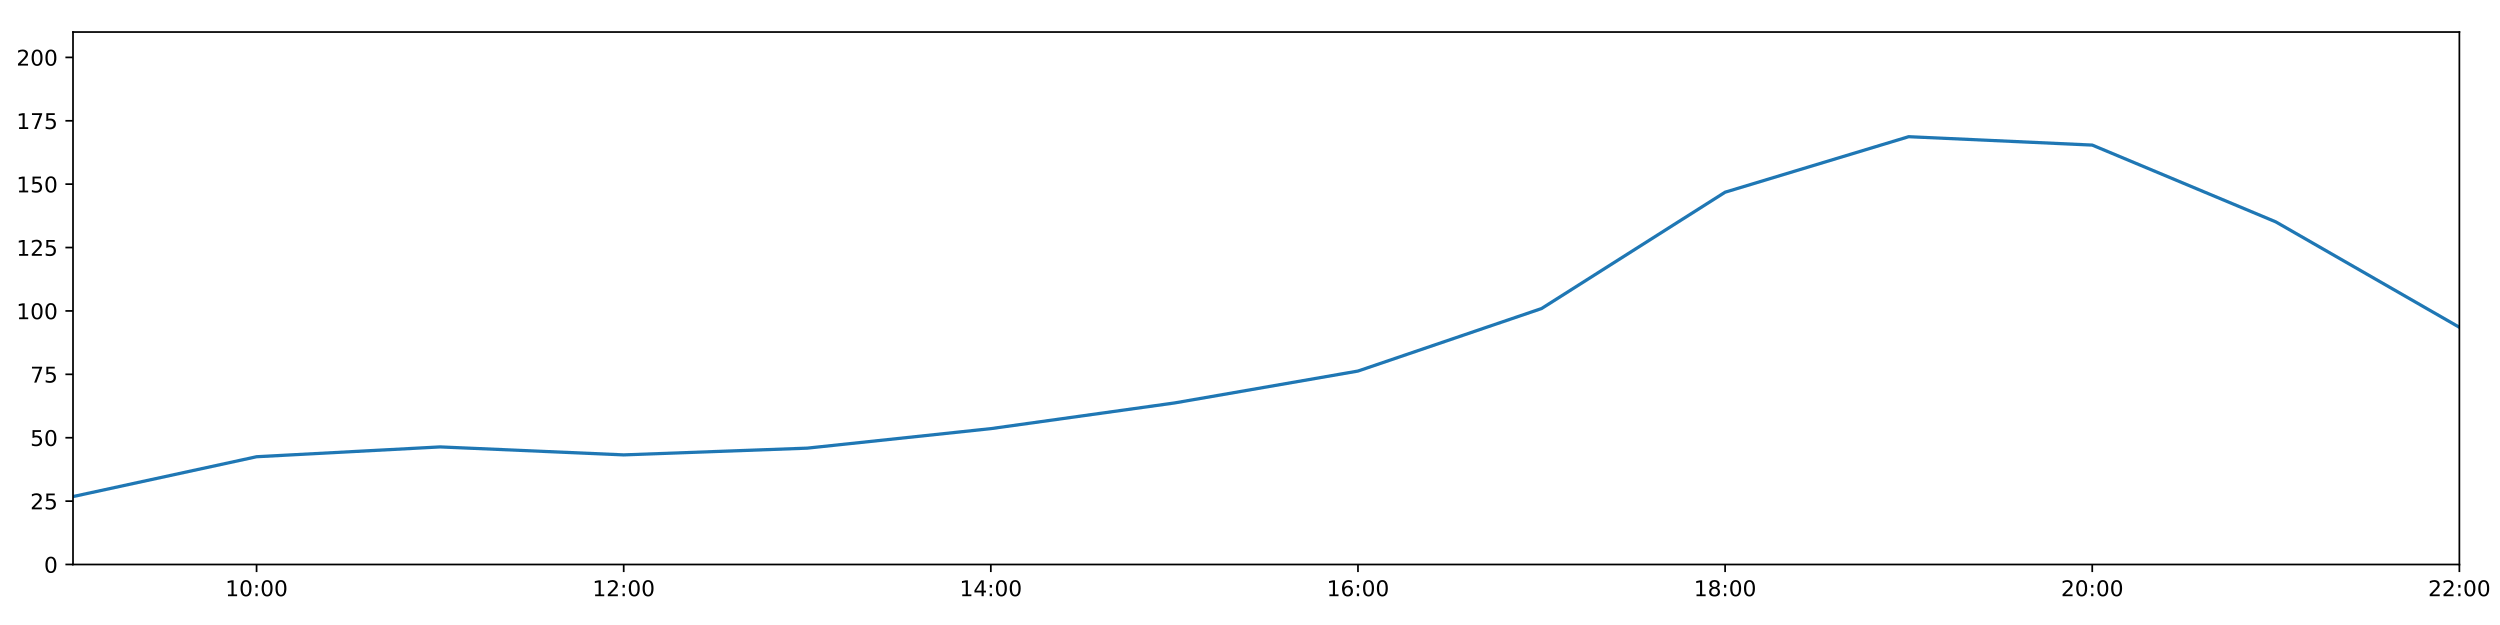
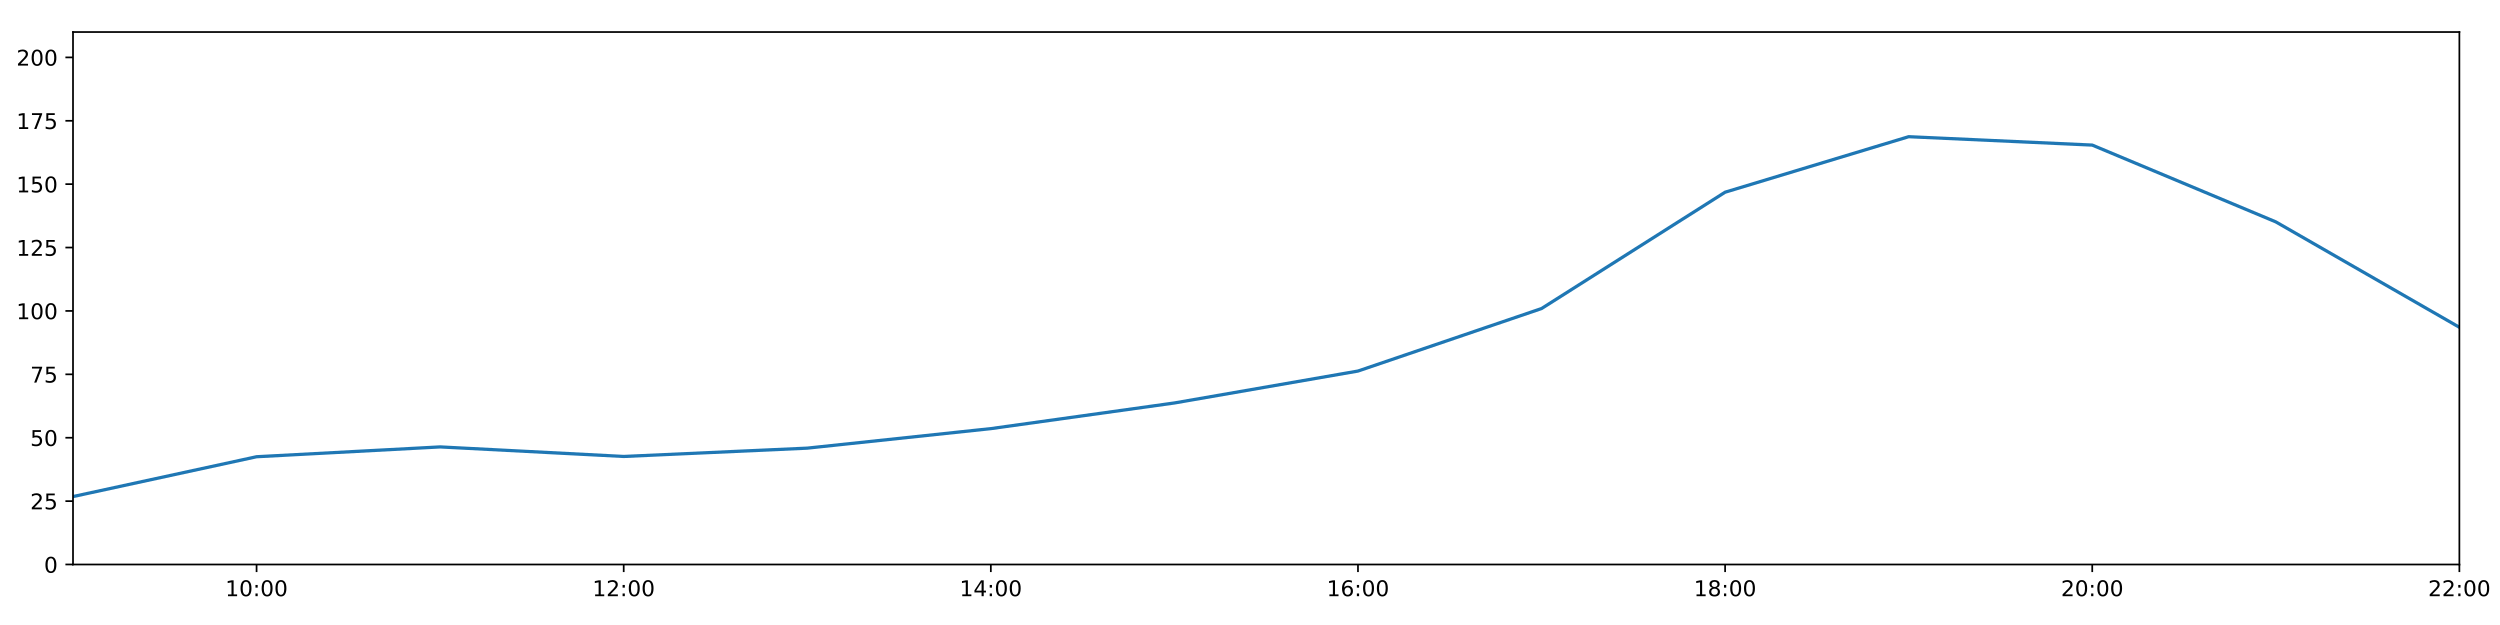
<svg xmlns="http://www.w3.org/2000/svg" xmlns:xlink="http://www.w3.org/1999/xlink" height="288pt" version="1.1" viewBox="0 0 1152 288" width="1152pt">
  <defs>
    <style type="text/css">
*{stroke-linecap:butt;stroke-linejoin:round;}
  </style>
  </defs>
  <g id="figure_1">
    <g id="patch_1">
      <path d="M 0 288  L 1152 288  L 1152 0  L 0 0  z " style="fill:#ffffff;" />
    </g>
    <g id="axes_1">
      <g id="patch_2">
        <path d="M 33.64 260.12  L 1133.28 260.12  L 1133.28 14.76  L 33.64 14.76  z " style="fill:#ffffff;" />
      </g>
      <g id="matplotlib.axis_1">
        <g id="xtick_1">
          <g id="line2d_1">
            <defs>
-               <path d="M 0 0  L 0 3.5  " id="m2b37010f7b" style="stroke:#000000;stroke-width:0.8;" />
-             </defs>
-             <g>
-               <use style="stroke:#000000;stroke-width:0.8;" x="118.228" xlink:href="#m2b37010f7b" y="260.12" />
+               <path d="M 0 0  L 0 3.5  " id="mb4054dcd40" style="stroke:#000000;stroke-width:0.8;" />
+             </defs>
+             <g>
+               <use style="stroke:#000000;stroke-width:0.8;" x="118.228" xlink:href="#mb4054dcd40" y="260.12" />
            </g>
          </g>
          <g id="text_1">
            <defs>
              <path d="M 12.406 8.297  L 28.516 8.297  L 28.516 63.922  L 10.984 60.406  L 10.984 69.391  L 28.422 72.906  L 38.281 72.906  L 38.281 8.297  L 54.391 8.297  L 54.391 0  L 12.406 0  z " id="DejaVuSans-49" />
              <path d="M 31.781 66.406  Q 24.172 66.406 20.328 58.906  Q 16.5 51.422 16.5 36.375  Q 16.5 21.391 20.328 13.891  Q 24.172 6.391 31.781 6.391  Q 39.453 6.391 43.281 13.891  Q 47.125 21.391 47.125 36.375  Q 47.125 51.422 43.281 58.906  Q 39.453 66.406 31.781 66.406  z M 31.781 74.219  Q 44.047 74.219 50.516 64.516  Q 56.984 54.828 56.984 36.375  Q 56.984 17.969 50.516 8.266  Q 44.047 -1.422 31.781 -1.422  Q 19.531 -1.422 13.062 8.266  Q 6.594 17.969 6.594 36.375  Q 6.594 54.828 13.062 64.516  Q 19.531 74.219 31.781 74.219  z " id="DejaVuSans-48" />
              <path d="M 11.719 12.406  L 22.016 12.406  L 22.016 0  L 11.719 0  z M 11.719 51.703  L 22.016 51.703  L 22.016 39.312  L 11.719 39.312  z " id="DejaVuSans-58" />
            </defs>
            <g transform="translate(103.8183 274.7184)scale(0.1 -0.1)">
              <use xlink:href="#DejaVuSans-49" />
              <use x="63.623" xlink:href="#DejaVuSans-48" />
              <use x="127.246" xlink:href="#DejaVuSans-58" />
              <use x="160.938" xlink:href="#DejaVuSans-48" />
              <use x="224.561" xlink:href="#DejaVuSans-48" />
            </g>
          </g>
        </g>
        <g id="xtick_2">
          <g id="line2d_2">
            <g>
-               <use style="stroke:#000000;stroke-width:0.8;" x="287.403" xlink:href="#m2b37010f7b" y="260.12" />
+               <use style="stroke:#000000;stroke-width:0.8;" x="287.403" xlink:href="#mb4054dcd40" y="260.12" />
            </g>
          </g>
          <g id="text_2">
            <defs>
              <path d="M 19.188 8.297  L 53.609 8.297  L 53.609 0  L 7.328 0  L 7.328 8.297  Q 12.938 14.109 22.625 23.891  Q 32.328 33.688 34.812 36.531  Q 39.547 41.844 41.422 45.531  Q 43.312 49.219 43.312 52.781  Q 43.312 58.594 39.234 62.25  Q 35.156 65.922 28.609 65.922  Q 23.969 65.922 18.812 64.312  Q 13.672 62.703 7.812 59.422  L 7.812 69.391  Q 13.766 71.781 18.938 73  Q 24.125 74.219 28.422 74.219  Q 39.75 74.219 46.484 68.547  Q 53.219 62.891 53.219 53.422  Q 53.219 48.922 51.531 44.891  Q 49.859 40.875 45.406 35.406  Q 44.188 33.984 37.641 27.219  Q 31.109 20.453 19.188 8.297  z " id="DejaVuSans-50" />
            </defs>
            <g transform="translate(272.9937 274.7184)scale(0.1 -0.1)">
              <use xlink:href="#DejaVuSans-49" />
              <use x="63.623" xlink:href="#DejaVuSans-50" />
              <use x="127.246" xlink:href="#DejaVuSans-58" />
              <use x="160.938" xlink:href="#DejaVuSans-48" />
              <use x="224.561" xlink:href="#DejaVuSans-48" />
            </g>
          </g>
        </g>
        <g id="xtick_3">
          <g id="line2d_3">
            <g>
-               <use style="stroke:#000000;stroke-width:0.8;" x="456.578" xlink:href="#m2b37010f7b" y="260.12" />
+               <use style="stroke:#000000;stroke-width:0.8;" x="456.578" xlink:href="#mb4054dcd40" y="260.12" />
            </g>
          </g>
          <g id="text_3">
            <defs>
              <path d="M 37.797 64.312  L 12.891 25.391  L 37.797 25.391  z M 35.203 72.906  L 47.609 72.906  L 47.609 25.391  L 58.016 25.391  L 58.016 17.188  L 47.609 17.188  L 47.609 0  L 37.797 0  L 37.797 17.188  L 4.891 17.188  L 4.891 26.703  z " id="DejaVuSans-52" />
            </defs>
            <g transform="translate(442.1691 274.7184)scale(0.1 -0.1)">
              <use xlink:href="#DejaVuSans-49" />
              <use x="63.623" xlink:href="#DejaVuSans-52" />
              <use x="127.246" xlink:href="#DejaVuSans-58" />
              <use x="160.938" xlink:href="#DejaVuSans-48" />
              <use x="224.561" xlink:href="#DejaVuSans-48" />
            </g>
          </g>
        </g>
        <g id="xtick_4">
          <g id="line2d_4">
            <g>
-               <use style="stroke:#000000;stroke-width:0.8;" x="625.754" xlink:href="#m2b37010f7b" y="260.12" />
+               <use style="stroke:#000000;stroke-width:0.8;" x="625.754" xlink:href="#mb4054dcd40" y="260.12" />
            </g>
          </g>
          <g id="text_4">
            <defs>
              <path d="M 33.016 40.375  Q 26.375 40.375 22.484 35.828  Q 18.609 31.297 18.609 23.391  Q 18.609 15.531 22.484 10.953  Q 26.375 6.391 33.016 6.391  Q 39.656 6.391 43.531 10.953  Q 47.406 15.531 47.406 23.391  Q 47.406 31.297 43.531 35.828  Q 39.656 40.375 33.016 40.375  z M 52.594 71.297  L 52.594 62.312  Q 48.875 64.062 45.094 64.984  Q 41.312 65.922 37.594 65.922  Q 27.828 65.922 22.672 59.328  Q 17.531 52.734 16.797 39.406  Q 19.672 43.656 24.016 45.922  Q 28.375 48.188 33.594 48.188  Q 44.578 48.188 50.953 41.516  Q 57.328 34.859 57.328 23.391  Q 57.328 12.156 50.688 5.359  Q 44.047 -1.422 33.016 -1.422  Q 20.359 -1.422 13.672 8.266  Q 6.984 17.969 6.984 36.375  Q 6.984 53.656 15.188 63.938  Q 23.391 74.219 37.203 74.219  Q 40.922 74.219 44.703 73.484  Q 48.484 72.75 52.594 71.297  z " id="DejaVuSans-54" />
            </defs>
            <g transform="translate(611.3445 274.7184)scale(0.1 -0.1)">
              <use xlink:href="#DejaVuSans-49" />
              <use x="63.623" xlink:href="#DejaVuSans-54" />
              <use x="127.246" xlink:href="#DejaVuSans-58" />
              <use x="160.938" xlink:href="#DejaVuSans-48" />
              <use x="224.561" xlink:href="#DejaVuSans-48" />
            </g>
          </g>
        </g>
        <g id="xtick_5">
          <g id="line2d_5">
            <g>
-               <use style="stroke:#000000;stroke-width:0.8;" x="794.929" xlink:href="#m2b37010f7b" y="260.12" />
+               <use style="stroke:#000000;stroke-width:0.8;" x="794.929" xlink:href="#mb4054dcd40" y="260.12" />
            </g>
          </g>
          <g id="text_5">
            <defs>
              <path d="M 31.781 34.625  Q 24.75 34.625 20.719 30.859  Q 16.703 27.094 16.703 20.516  Q 16.703 13.922 20.719 10.156  Q 24.75 6.391 31.781 6.391  Q 38.812 6.391 42.859 10.172  Q 46.922 13.969 46.922 20.516  Q 46.922 27.094 42.891 30.859  Q 38.875 34.625 31.781 34.625  z M 21.922 38.812  Q 15.578 40.375 12.031 44.719  Q 8.5 49.078 8.5 55.328  Q 8.5 64.062 14.719 69.141  Q 20.953 74.219 31.781 74.219  Q 42.672 74.219 48.875 69.141  Q 55.078 64.062 55.078 55.328  Q 55.078 49.078 51.531 44.719  Q 48 40.375 41.703 38.812  Q 48.828 37.156 52.797 32.312  Q 56.781 27.484 56.781 20.516  Q 56.781 9.906 50.312 4.234  Q 43.844 -1.422 31.781 -1.422  Q 19.734 -1.422 13.25 4.234  Q 6.781 9.906 6.781 20.516  Q 6.781 27.484 10.781 32.312  Q 14.797 37.156 21.922 38.812  z M 18.312 54.391  Q 18.312 48.734 21.844 45.562  Q 25.391 42.391 31.781 42.391  Q 38.141 42.391 41.719 45.562  Q 45.312 48.734 45.312 54.391  Q 45.312 60.062 41.719 63.234  Q 38.141 66.406 31.781 66.406  Q 25.391 66.406 21.844 63.234  Q 18.312 60.062 18.312 54.391  z " id="DejaVuSans-56" />
            </defs>
            <g transform="translate(780.5199 274.7184)scale(0.1 -0.1)">
              <use xlink:href="#DejaVuSans-49" />
              <use x="63.623" xlink:href="#DejaVuSans-56" />
              <use x="127.246" xlink:href="#DejaVuSans-58" />
              <use x="160.938" xlink:href="#DejaVuSans-48" />
              <use x="224.561" xlink:href="#DejaVuSans-48" />
            </g>
          </g>
        </g>
        <g id="xtick_6">
          <g id="line2d_6">
            <g>
-               <use style="stroke:#000000;stroke-width:0.8;" x="964.105" xlink:href="#m2b37010f7b" y="260.12" />
+               <use style="stroke:#000000;stroke-width:0.8;" x="964.105" xlink:href="#mb4054dcd40" y="260.12" />
            </g>
          </g>
          <g id="text_6">
            <g transform="translate(949.6952 274.7184)scale(0.1 -0.1)">
              <use xlink:href="#DejaVuSans-50" />
              <use x="63.623" xlink:href="#DejaVuSans-48" />
              <use x="127.246" xlink:href="#DejaVuSans-58" />
              <use x="160.938" xlink:href="#DejaVuSans-48" />
              <use x="224.561" xlink:href="#DejaVuSans-48" />
            </g>
          </g>
        </g>
        <g id="xtick_7">
          <g id="line2d_7">
            <g>
-               <use style="stroke:#000000;stroke-width:0.8;" x="1133.28" xlink:href="#m2b37010f7b" y="260.12" />
+               <use style="stroke:#000000;stroke-width:0.8;" x="1133.28" xlink:href="#mb4054dcd40" y="260.12" />
            </g>
          </g>
          <g id="text_7">
            <g transform="translate(1118.871 274.7184)scale(0.1 -0.1)">
              <use xlink:href="#DejaVuSans-50" />
              <use x="63.623" xlink:href="#DejaVuSans-50" />
              <use x="127.246" xlink:href="#DejaVuSans-58" />
              <use x="160.938" xlink:href="#DejaVuSans-48" />
              <use x="224.561" xlink:href="#DejaVuSans-48" />
            </g>
          </g>
        </g>
      </g>
      <g id="matplotlib.axis_2">
        <g id="ytick_1">
          <g id="line2d_8">
            <defs>
-               <path d="M 0 0  L -3.5 0  " id="mb7e307cd17" style="stroke:#000000;stroke-width:0.8;" />
-             </defs>
-             <g>
-               <use style="stroke:#000000;stroke-width:0.8;" x="33.64" xlink:href="#mb7e307cd17" y="260.12" />
+               <path d="M 0 0  L -3.5 0  " id="m7d4103b2f6" style="stroke:#000000;stroke-width:0.8;" />
+             </defs>
+             <g>
+               <use style="stroke:#000000;stroke-width:0.8;" x="33.64" xlink:href="#m7d4103b2f6" y="260.12" />
            </g>
          </g>
          <g id="text_8">
            <g transform="translate(20.2775 263.9192)scale(0.1 -0.1)">
              <use xlink:href="#DejaVuSans-48" />
            </g>
          </g>
        </g>
        <g id="ytick_2">
          <g id="line2d_9">
            <g>
-               <use style="stroke:#000000;stroke-width:0.8;" x="33.64" xlink:href="#mb7e307cd17" y="230.91" />
+               <use style="stroke:#000000;stroke-width:0.8;" x="33.64" xlink:href="#m7d4103b2f6" y="230.91" />
            </g>
          </g>
          <g id="text_9">
            <defs>
              <path d="M 10.797 72.906  L 49.516 72.906  L 49.516 64.594  L 19.828 64.594  L 19.828 46.734  Q 21.969 47.469 24.109 47.828  Q 26.266 48.188 28.422 48.188  Q 40.625 48.188 47.75 41.5  Q 54.891 34.812 54.891 23.391  Q 54.891 11.625 47.562 5.094  Q 40.234 -1.422 26.906 -1.422  Q 22.312 -1.422 17.547 -0.641  Q 12.797 0.141 7.719 1.703  L 7.719 11.625  Q 12.109 9.234 16.797 8.062  Q 21.484 6.891 26.703 6.891  Q 35.156 6.891 40.078 11.328  Q 45.016 15.766 45.016 23.391  Q 45.016 31 40.078 35.438  Q 35.156 39.891 26.703 39.891  Q 22.75 39.891 18.812 39.016  Q 14.891 38.141 10.797 36.281  z " id="DejaVuSans-53" />
            </defs>
            <g transform="translate(13.915 234.7097)scale(0.1 -0.1)">
              <use xlink:href="#DejaVuSans-50" />
              <use x="63.623" xlink:href="#DejaVuSans-53" />
            </g>
          </g>
        </g>
        <g id="ytick_3">
          <g id="line2d_10">
            <g>
-               <use style="stroke:#000000;stroke-width:0.8;" x="33.64" xlink:href="#mb7e307cd17" y="201.701" />
+               <use style="stroke:#000000;stroke-width:0.8;" x="33.64" xlink:href="#m7d4103b2f6" y="201.701" />
            </g>
          </g>
          <g id="text_10">
            <g transform="translate(13.915 205.5002)scale(0.1 -0.1)">
              <use xlink:href="#DejaVuSans-53" />
              <use x="63.623" xlink:href="#DejaVuSans-48" />
            </g>
          </g>
        </g>
        <g id="ytick_4">
          <g id="line2d_11">
            <g>
-               <use style="stroke:#000000;stroke-width:0.8;" x="33.64" xlink:href="#mb7e307cd17" y="172.491" />
+               <use style="stroke:#000000;stroke-width:0.8;" x="33.64" xlink:href="#m7d4103b2f6" y="172.491" />
            </g>
          </g>
          <g id="text_11">
            <defs>
              <path d="M 8.203 72.906  L 55.078 72.906  L 55.078 68.703  L 28.609 0  L 18.312 0  L 43.219 64.594  L 8.203 64.594  z " id="DejaVuSans-55" />
            </defs>
            <g transform="translate(13.915 176.2906)scale(0.1 -0.1)">
              <use xlink:href="#DejaVuSans-55" />
              <use x="63.623" xlink:href="#DejaVuSans-53" />
            </g>
          </g>
        </g>
        <g id="ytick_5">
          <g id="line2d_12">
            <g>
-               <use style="stroke:#000000;stroke-width:0.8;" x="33.64" xlink:href="#mb7e307cd17" y="143.282" />
+               <use style="stroke:#000000;stroke-width:0.8;" x="33.64" xlink:href="#m7d4103b2f6" y="143.282" />
            </g>
          </g>
          <g id="text_12">
            <g transform="translate(7.5525 147.0811)scale(0.1 -0.1)">
              <use xlink:href="#DejaVuSans-49" />
              <use x="63.623" xlink:href="#DejaVuSans-48" />
              <use x="127.246" xlink:href="#DejaVuSans-48" />
            </g>
          </g>
        </g>
        <g id="ytick_6">
          <g id="line2d_13">
            <g>
-               <use style="stroke:#000000;stroke-width:0.8;" x="33.64" xlink:href="#mb7e307cd17" y="114.072" />
+               <use style="stroke:#000000;stroke-width:0.8;" x="33.64" xlink:href="#m7d4103b2f6" y="114.072" />
            </g>
          </g>
          <g id="text_13">
            <g transform="translate(7.5525 117.8716)scale(0.1 -0.1)">
              <use xlink:href="#DejaVuSans-49" />
              <use x="63.623" xlink:href="#DejaVuSans-50" />
              <use x="127.246" xlink:href="#DejaVuSans-53" />
            </g>
          </g>
        </g>
        <g id="ytick_7">
          <g id="line2d_14">
            <g>
-               <use style="stroke:#000000;stroke-width:0.8;" x="33.64" xlink:href="#mb7e307cd17" y="84.863" />
+               <use style="stroke:#000000;stroke-width:0.8;" x="33.64" xlink:href="#m7d4103b2f6" y="84.863" />
            </g>
          </g>
          <g id="text_14">
            <g transform="translate(7.5525 88.66208)scale(0.1 -0.1)">
              <use xlink:href="#DejaVuSans-49" />
              <use x="63.623" xlink:href="#DejaVuSans-53" />
              <use x="127.246" xlink:href="#DejaVuSans-48" />
            </g>
          </g>
        </g>
        <g id="ytick_8">
          <g id="line2d_15">
            <g>
-               <use style="stroke:#000000;stroke-width:0.8;" x="33.64" xlink:href="#mb7e307cd17" y="55.653" />
+               <use style="stroke:#000000;stroke-width:0.8;" x="33.64" xlink:href="#m7d4103b2f6" y="55.653" />
            </g>
          </g>
          <g id="text_15">
            <g transform="translate(7.5525 59.45255)scale(0.1 -0.1)">
              <use xlink:href="#DejaVuSans-49" />
              <use x="63.623" xlink:href="#DejaVuSans-55" />
              <use x="127.246" xlink:href="#DejaVuSans-53" />
            </g>
          </g>
        </g>
        <g id="ytick_9">
          <g id="line2d_16">
            <g>
-               <use style="stroke:#000000;stroke-width:0.8;" x="33.64" xlink:href="#mb7e307cd17" y="26.444" />
+               <use style="stroke:#000000;stroke-width:0.8;" x="33.64" xlink:href="#m7d4103b2f6" y="26.444" />
            </g>
          </g>
          <g id="text_16">
            <g transform="translate(7.5525 30.24303)scale(0.1 -0.1)">
              <use xlink:href="#DejaVuSans-50" />
              <use x="63.623" xlink:href="#DejaVuSans-48" />
              <use x="127.246" xlink:href="#DejaVuSans-48" />
            </g>
          </g>
        </g>
      </g>
      <g id="line2d_17">
-         <path clip-path="url(#p63cfd442c8)" d="M 33.64 228.817  L 118.228 210.464  L 202.815 205.936  L 287.403 209.614  L 371.991 206.504  L 456.578 197.509  L 541.166 185.687  L 625.754 170.979  L 710.342 142.178  L 794.929 88.563  L 879.517 62.988  L 964.105 66.856  L 1048.692 102.243  L 1133.28 150.811  " style="fill:none;stroke:#1f77b4;stroke-linecap:square;stroke-width:1.5;" />
+         <path clip-path="url(#p908a21c4ae)" d="M 33.64 228.817  L 118.228 210.464  L 202.815 205.936  L 287.403 210.337  L 371.991 206.504  L 456.578 197.509  L 541.166 185.687  L 625.754 170.979  L 710.342 142.178  L 794.929 88.563  L 879.517 62.988  L 964.105 66.856  L 1048.692 102.243  L 1133.28 150.811  " style="fill:none;stroke:#1f77b4;stroke-linecap:square;stroke-width:1.5;" />
      </g>
      <g id="patch_3">
        <path d="M 33.64 260.12  L 33.64 14.76  " style="fill:none;stroke:#000000;stroke-linecap:square;stroke-linejoin:miter;stroke-width:0.8;" />
      </g>
      <g id="patch_4">
        <path d="M 1133.28 260.12  L 1133.28 14.76  " style="fill:none;stroke:#000000;stroke-linecap:square;stroke-linejoin:miter;stroke-width:0.8;" />
      </g>
      <g id="patch_5">
        <path d="M 33.64 260.12  L 1133.28 260.12  " style="fill:none;stroke:#000000;stroke-linecap:square;stroke-linejoin:miter;stroke-width:0.8;" />
      </g>
      <g id="patch_6">
        <path d="M 33.64 14.76  L 1133.28 14.76  " style="fill:none;stroke:#000000;stroke-linecap:square;stroke-linejoin:miter;stroke-width:0.8;" />
      </g>
    </g>
  </g>
  <defs>
-     <clipPath id="p63cfd442c8">
+     <clipPath id="p908a21c4ae">
      <rect height="245.36" width="1099.64" x="33.64" y="14.76" />
    </clipPath>
  </defs>
</svg>
